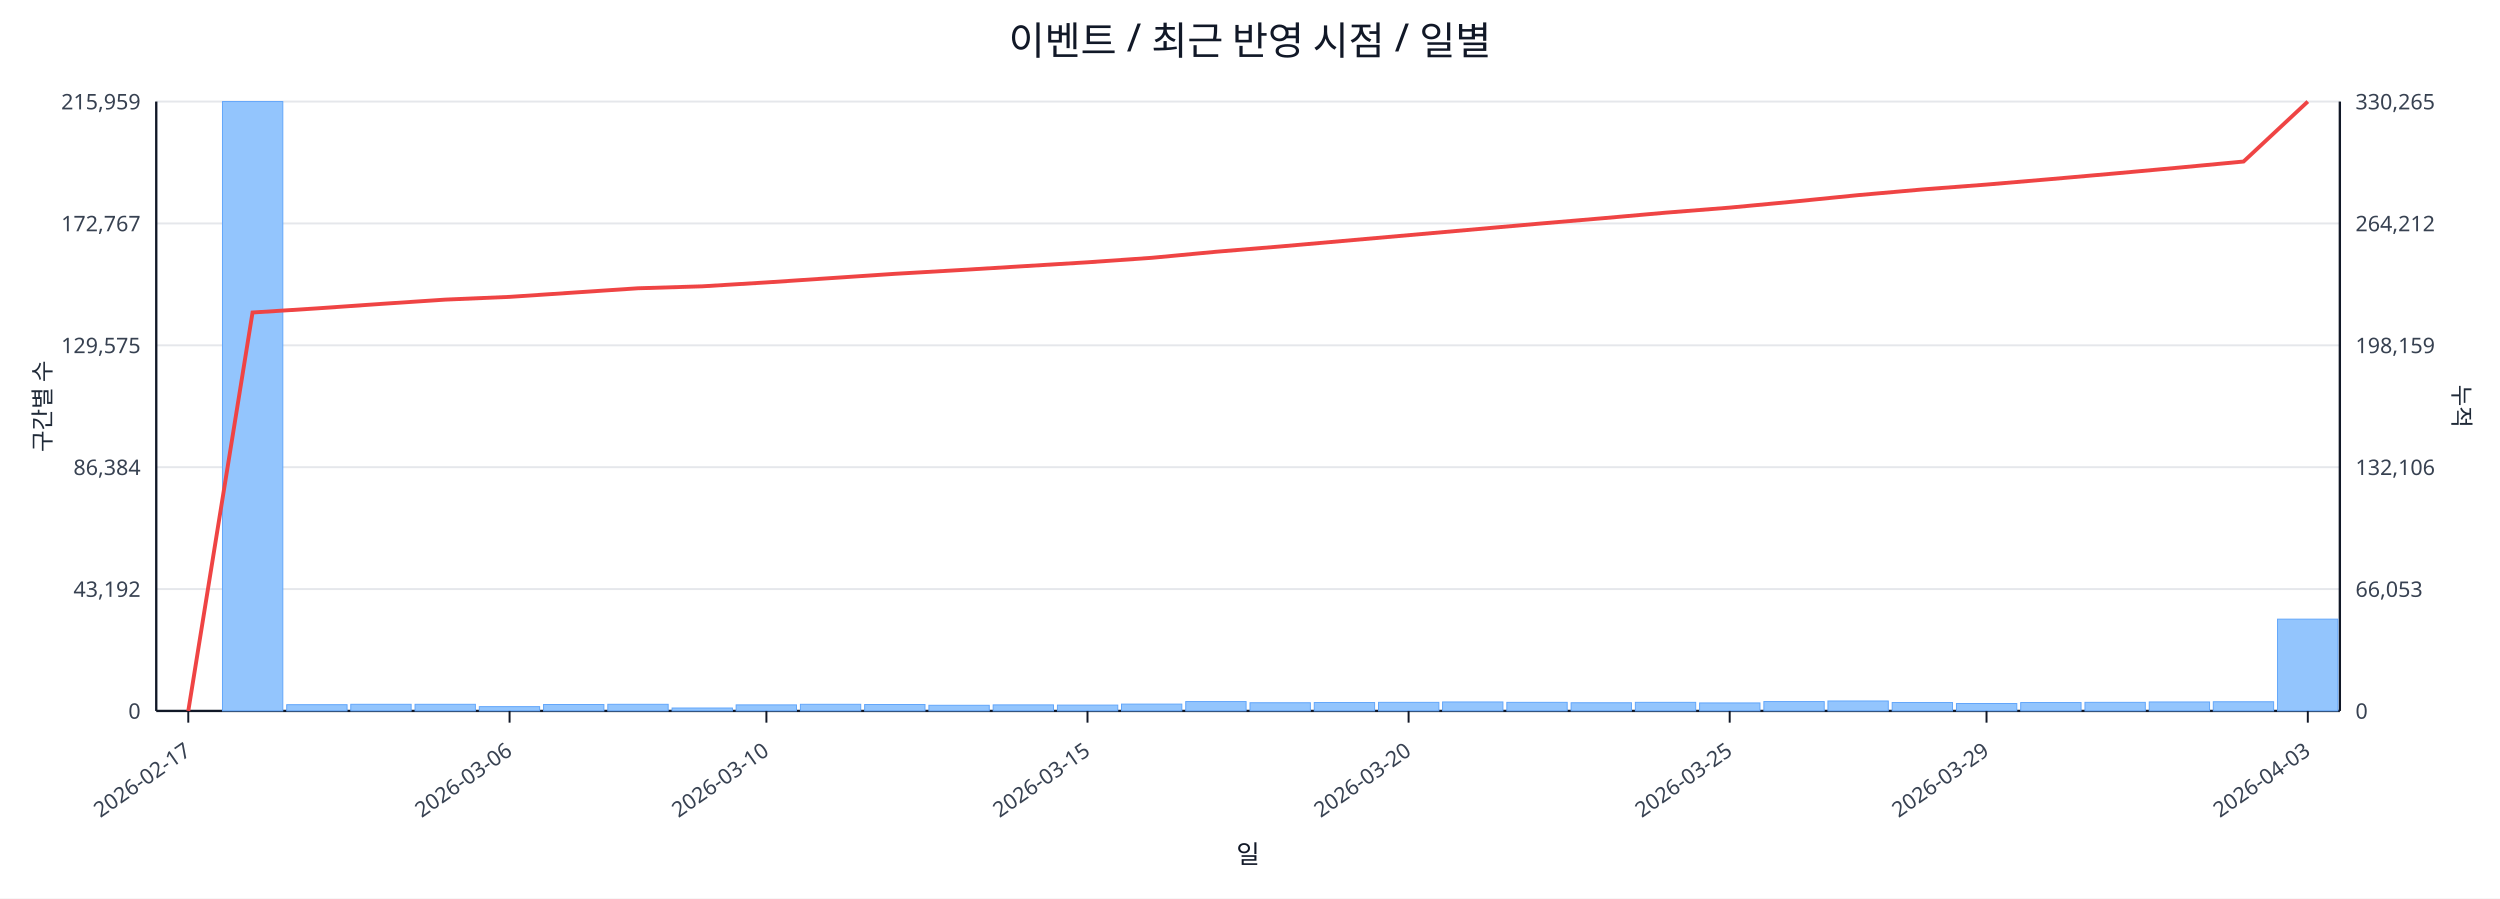
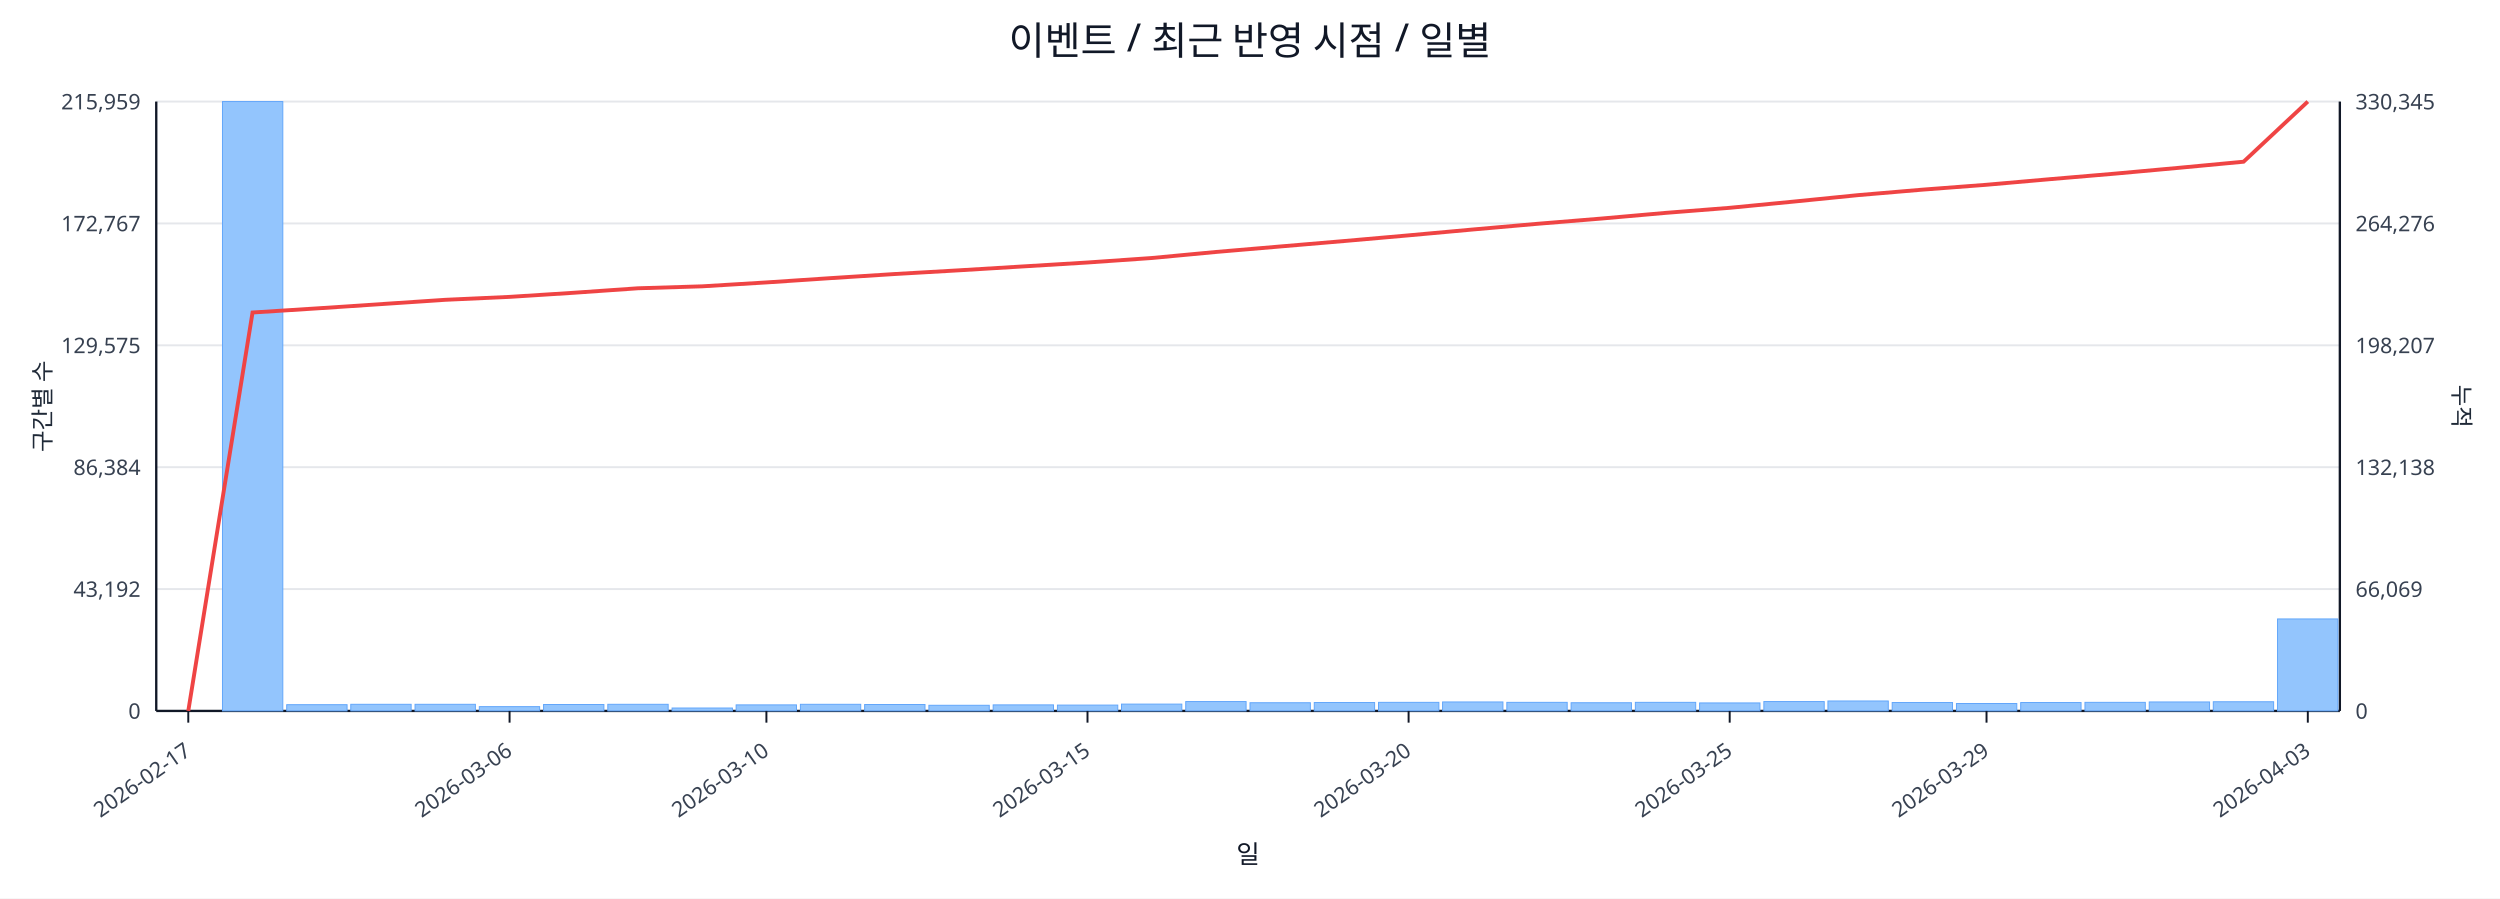
<svg xmlns="http://www.w3.org/2000/svg" width="1280" height="460" viewBox="0 0 1280 460">
  <rect x="0" y="0" width="100%" height="100%" fill="#ffffff" />
  <text x="640.0" y="28" font-size="20" text-anchor="middle" font-family="sans-serif" fill="#111827">이벤트 / 최근 반영 시점 / 일별</text>
  <line x1="80.0" y1="52.0" x2="1198.0" y2="52.0" stroke="#e5e7eb" stroke-width="1" />
  <text x="72.0" y="56.0" font-size="11" text-anchor="end" font-family="sans-serif" fill="#374151">215,959</text>
-   <text x="1206.0" y="56.0" font-size="11" text-anchor="start" font-family="sans-serif" fill="#374151">330,265</text>
+   <text x="1206.0" y="56.0" font-size="11" text-anchor="start" font-family="sans-serif" fill="#374151">330,345</text>
  <line x1="80.0" y1="114.4" x2="1198.0" y2="114.4" stroke="#e5e7eb" stroke-width="1" />
  <text x="72.0" y="118.4" font-size="11" text-anchor="end" font-family="sans-serif" fill="#374151">172,767</text>
-   <text x="1206.0" y="118.4" font-size="11" text-anchor="start" font-family="sans-serif" fill="#374151">264,212</text>
+   <text x="1206.0" y="118.4" font-size="11" text-anchor="start" font-family="sans-serif" fill="#374151">264,276</text>
  <line x1="80.0" y1="176.8" x2="1198.0" y2="176.8" stroke="#e5e7eb" stroke-width="1" />
  <text x="72.0" y="180.8" font-size="11" text-anchor="end" font-family="sans-serif" fill="#374151">129,575</text>
-   <text x="1206.0" y="180.8" font-size="11" text-anchor="start" font-family="sans-serif" fill="#374151">198,159</text>
+   <text x="1206.0" y="180.8" font-size="11" text-anchor="start" font-family="sans-serif" fill="#374151">198,207</text>
  <line x1="80.0" y1="239.2" x2="1198.0" y2="239.2" stroke="#e5e7eb" stroke-width="1" />
  <text x="72.0" y="243.2" font-size="11" text-anchor="end" font-family="sans-serif" fill="#374151">86,384</text>
-   <text x="1206.0" y="243.2" font-size="11" text-anchor="start" font-family="sans-serif" fill="#374151">132,106</text>
+   <text x="1206.0" y="243.2" font-size="11" text-anchor="start" font-family="sans-serif" fill="#374151">132,138</text>
  <line x1="80.0" y1="301.6" x2="1198.0" y2="301.6" stroke="#e5e7eb" stroke-width="1" />
  <text x="72.0" y="305.6" font-size="11" text-anchor="end" font-family="sans-serif" fill="#374151">43,192</text>
-   <text x="1206.0" y="305.6" font-size="11" text-anchor="start" font-family="sans-serif" fill="#374151">66,053</text>
+   <text x="1206.0" y="305.6" font-size="11" text-anchor="start" font-family="sans-serif" fill="#374151">66,069</text>
  <line x1="80.0" y1="364.0" x2="1198.0" y2="364.0" stroke="#e5e7eb" stroke-width="1" />
  <text x="72.0" y="368.0" font-size="11" text-anchor="end" font-family="sans-serif" fill="#374151">0</text>
  <text x="1206.0" y="368.0" font-size="11" text-anchor="start" font-family="sans-serif" fill="#374151">0</text>
  <line x1="80.0" y1="364.0" x2="1198.0" y2="364.0" stroke="#111827" stroke-width="1.2" />
  <line x1="80.0" y1="52.0" x2="80.0" y2="364.0" stroke="#111827" stroke-width="1.2" />
  <line x1="1198.0" y1="52.0" x2="1198.0" y2="364.0" stroke="#111827" stroke-width="1.2" />
  <rect x="81.0" y="364.0" width="30.9" height="0.0" fill="#93c5fd" stroke="#60a5fa" stroke-width="0.5" />
  <rect x="113.9" y="52.0" width="30.9" height="312.0" fill="#93c5fd" stroke="#60a5fa" stroke-width="0.5" />
  <rect x="146.8" y="360.8" width="30.9" height="3.2" fill="#93c5fd" stroke="#60a5fa" stroke-width="0.5" />
  <rect x="179.6" y="360.6" width="30.9" height="3.4" fill="#93c5fd" stroke="#60a5fa" stroke-width="0.5" />
  <rect x="212.5" y="360.6" width="30.9" height="3.4" fill="#93c5fd" stroke="#60a5fa" stroke-width="0.5" />
  <rect x="245.4" y="361.8" width="30.9" height="2.2" fill="#93c5fd" stroke="#60a5fa" stroke-width="0.5" />
  <rect x="278.3" y="360.7" width="30.9" height="3.3" fill="#93c5fd" stroke="#60a5fa" stroke-width="0.5" />
  <rect x="311.2" y="360.6" width="30.9" height="3.4" fill="#93c5fd" stroke="#60a5fa" stroke-width="0.5" />
  <rect x="344.1" y="362.5" width="30.9" height="1.5" fill="#93c5fd" stroke="#60a5fa" stroke-width="0.5" />
  <rect x="376.9" y="360.9" width="30.9" height="3.1" fill="#93c5fd" stroke="#60a5fa" stroke-width="0.5" />
  <rect x="409.8" y="360.6" width="30.9" height="3.4" fill="#93c5fd" stroke="#60a5fa" stroke-width="0.5" />
  <rect x="442.7" y="360.7" width="30.9" height="3.3" fill="#93c5fd" stroke="#60a5fa" stroke-width="0.5" />
  <rect x="475.6" y="361.1" width="30.9" height="2.9" fill="#93c5fd" stroke="#60a5fa" stroke-width="0.5" />
  <rect x="508.5" y="360.9" width="30.9" height="3.1" fill="#93c5fd" stroke="#60a5fa" stroke-width="0.5" />
  <rect x="541.4" y="361.0" width="30.9" height="3.0" fill="#93c5fd" stroke="#60a5fa" stroke-width="0.5" />
  <rect x="574.2" y="360.5" width="30.9" height="3.5" fill="#93c5fd" stroke="#60a5fa" stroke-width="0.5" />
  <rect x="607.1" y="359.2" width="30.9" height="4.8" fill="#93c5fd" stroke="#60a5fa" stroke-width="0.5" />
  <rect x="640.0" y="359.8" width="30.9" height="4.2" fill="#93c5fd" stroke="#60a5fa" stroke-width="0.5" />
  <rect x="672.9" y="359.7" width="30.9" height="4.3" fill="#93c5fd" stroke="#60a5fa" stroke-width="0.5" />
  <rect x="705.8" y="359.6" width="30.9" height="4.4" fill="#93c5fd" stroke="#60a5fa" stroke-width="0.5" />
  <rect x="738.6" y="359.4" width="30.9" height="4.6" fill="#93c5fd" stroke="#60a5fa" stroke-width="0.5" />
  <rect x="771.5" y="359.6" width="30.9" height="4.4" fill="#93c5fd" stroke="#60a5fa" stroke-width="0.5" />
  <rect x="804.4" y="359.8" width="30.9" height="4.2" fill="#93c5fd" stroke="#60a5fa" stroke-width="0.5" />
  <rect x="837.3" y="359.6" width="30.9" height="4.4" fill="#93c5fd" stroke="#60a5fa" stroke-width="0.5" />
  <rect x="870.2" y="359.9" width="30.9" height="4.1" fill="#93c5fd" stroke="#60a5fa" stroke-width="0.5" />
  <rect x="903.1" y="359.2" width="30.9" height="4.8" fill="#93c5fd" stroke="#60a5fa" stroke-width="0.5" />
  <rect x="935.9" y="358.9" width="30.9" height="5.1" fill="#93c5fd" stroke="#60a5fa" stroke-width="0.5" />
  <rect x="968.8" y="359.7" width="30.9" height="4.3" fill="#93c5fd" stroke="#60a5fa" stroke-width="0.5" />
  <rect x="1001.7" y="360.2" width="30.9" height="3.8" fill="#93c5fd" stroke="#60a5fa" stroke-width="0.5" />
  <rect x="1034.6" y="359.7" width="30.9" height="4.3" fill="#93c5fd" stroke="#60a5fa" stroke-width="0.5" />
  <rect x="1067.5" y="359.6" width="30.9" height="4.4" fill="#93c5fd" stroke="#60a5fa" stroke-width="0.5" />
  <rect x="1100.4" y="359.4" width="30.9" height="4.6" fill="#93c5fd" stroke="#60a5fa" stroke-width="0.5" />
  <rect x="1133.2" y="359.3" width="30.9" height="4.7" fill="#93c5fd" stroke="#60a5fa" stroke-width="0.5" />
-   <rect x="1166.1" y="317.0" width="30.9" height="47.0" fill="#93c5fd" stroke="#60a5fa" stroke-width="0.5" />
-   <polyline fill="none" stroke="#ef4444" stroke-width="2" points="96.4,364.0 129.3,160.0 162.2,157.9 195.1,155.6 228.0,153.4 260.9,152.0 293.7,149.8 326.6,147.6 359.5,146.6 392.4,144.6 425.3,142.4 458.1,140.2 491.0,138.3 523.9,136.3 556.8,134.3 589.7,132.0 622.6,128.9 655.4,126.2 688.3,123.3 721.2,120.4 754.1,117.5 787.0,114.6 819.9,111.8 852.7,108.9 885.6,106.3 918.5,103.2 951.4,99.9 984.3,97.0 1017.1,94.5 1050.0,91.7 1082.9,88.8 1115.8,85.8 1148.7,82.7 1181.6,52.0" />
+   <rect x="1166.1" y="316.9" width="30.9" height="47.1" fill="#93c5fd" stroke="#60a5fa" stroke-width="0.5" />
+   <polyline fill="none" stroke="#ef4444" stroke-width="2" points="96.4,364.0 129.3,160.0 162.2,157.9 195.1,155.7 228.0,153.5 260.9,152.0 293.7,149.9 326.6,147.6 359.5,146.6 392.4,144.6 425.3,142.4 458.1,140.3 491.0,138.4 523.9,136.4 556.8,134.4 589.7,132.1 622.6,129.0 655.4,126.2 688.3,123.4 721.2,120.5 754.1,117.5 787.0,114.6 819.9,111.9 852.7,109.0 885.6,106.4 918.5,103.2 951.4,99.9 984.3,97.1 1017.1,94.6 1050.0,91.7 1082.9,88.9 1115.8,85.9 1148.7,82.8 1181.6,52.0" />
  <line x1="96.4" y1="364.0" x2="96.4" y2="370.0" stroke="#111827" stroke-width="1" />
  <text x="98.4" y="386.0" font-size="11" text-anchor="end" transform="rotate(-35 98.4 386.0)" font-family="sans-serif" fill="#374151">2026-02-17</text>
  <line x1="260.9" y1="364.0" x2="260.9" y2="370.0" stroke="#111827" stroke-width="1" />
  <text x="262.9" y="386.0" font-size="11" text-anchor="end" transform="rotate(-35 262.9 386.0)" font-family="sans-serif" fill="#374151">2026-03-06</text>
  <line x1="392.4" y1="364.0" x2="392.4" y2="370.0" stroke="#111827" stroke-width="1" />
  <text x="394.4" y="386.0" font-size="11" text-anchor="end" transform="rotate(-35 394.4 386.0)" font-family="sans-serif" fill="#374151">2026-03-10</text>
  <line x1="556.8" y1="364.0" x2="556.8" y2="370.0" stroke="#111827" stroke-width="1" />
  <text x="558.8" y="386.0" font-size="11" text-anchor="end" transform="rotate(-35 558.8 386.0)" font-family="sans-serif" fill="#374151">2026-03-15</text>
  <line x1="721.2" y1="364.0" x2="721.2" y2="370.0" stroke="#111827" stroke-width="1" />
  <text x="723.2" y="386.0" font-size="11" text-anchor="end" transform="rotate(-35 723.2 386.0)" font-family="sans-serif" fill="#374151">2026-03-20</text>
  <line x1="885.6" y1="364.0" x2="885.6" y2="370.0" stroke="#111827" stroke-width="1" />
  <text x="887.6" y="386.0" font-size="11" text-anchor="end" transform="rotate(-35 887.6 386.0)" font-family="sans-serif" fill="#374151">2026-03-25</text>
  <line x1="1017.1" y1="364.0" x2="1017.1" y2="370.0" stroke="#111827" stroke-width="1" />
  <text x="1019.1" y="386.0" font-size="11" text-anchor="end" transform="rotate(-35 1019.1 386.0)" font-family="sans-serif" fill="#374151">2026-03-29</text>
  <line x1="1181.6" y1="364.0" x2="1181.6" y2="370.0" stroke="#111827" stroke-width="1" />
  <text x="1183.6" y="386.0" font-size="11" text-anchor="end" transform="rotate(-35 1183.6 386.0)" font-family="sans-serif" fill="#374151">2026-04-03</text>
  <text x="26" y="208.0" font-size="12" transform="rotate(-90 26 208.0)" text-anchor="middle" font-family="sans-serif" fill="#1f2937">구간별 수</text>
  <text x="1256.0" y="208.0" font-size="12" transform="rotate(90 1256.0 208.0)" text-anchor="middle" font-family="sans-serif" fill="#1f2937">누적</text>
  <text x="639.0" y="442.0" font-size="13" text-anchor="middle" font-family="sans-serif" fill="#111827">일</text>
</svg>
